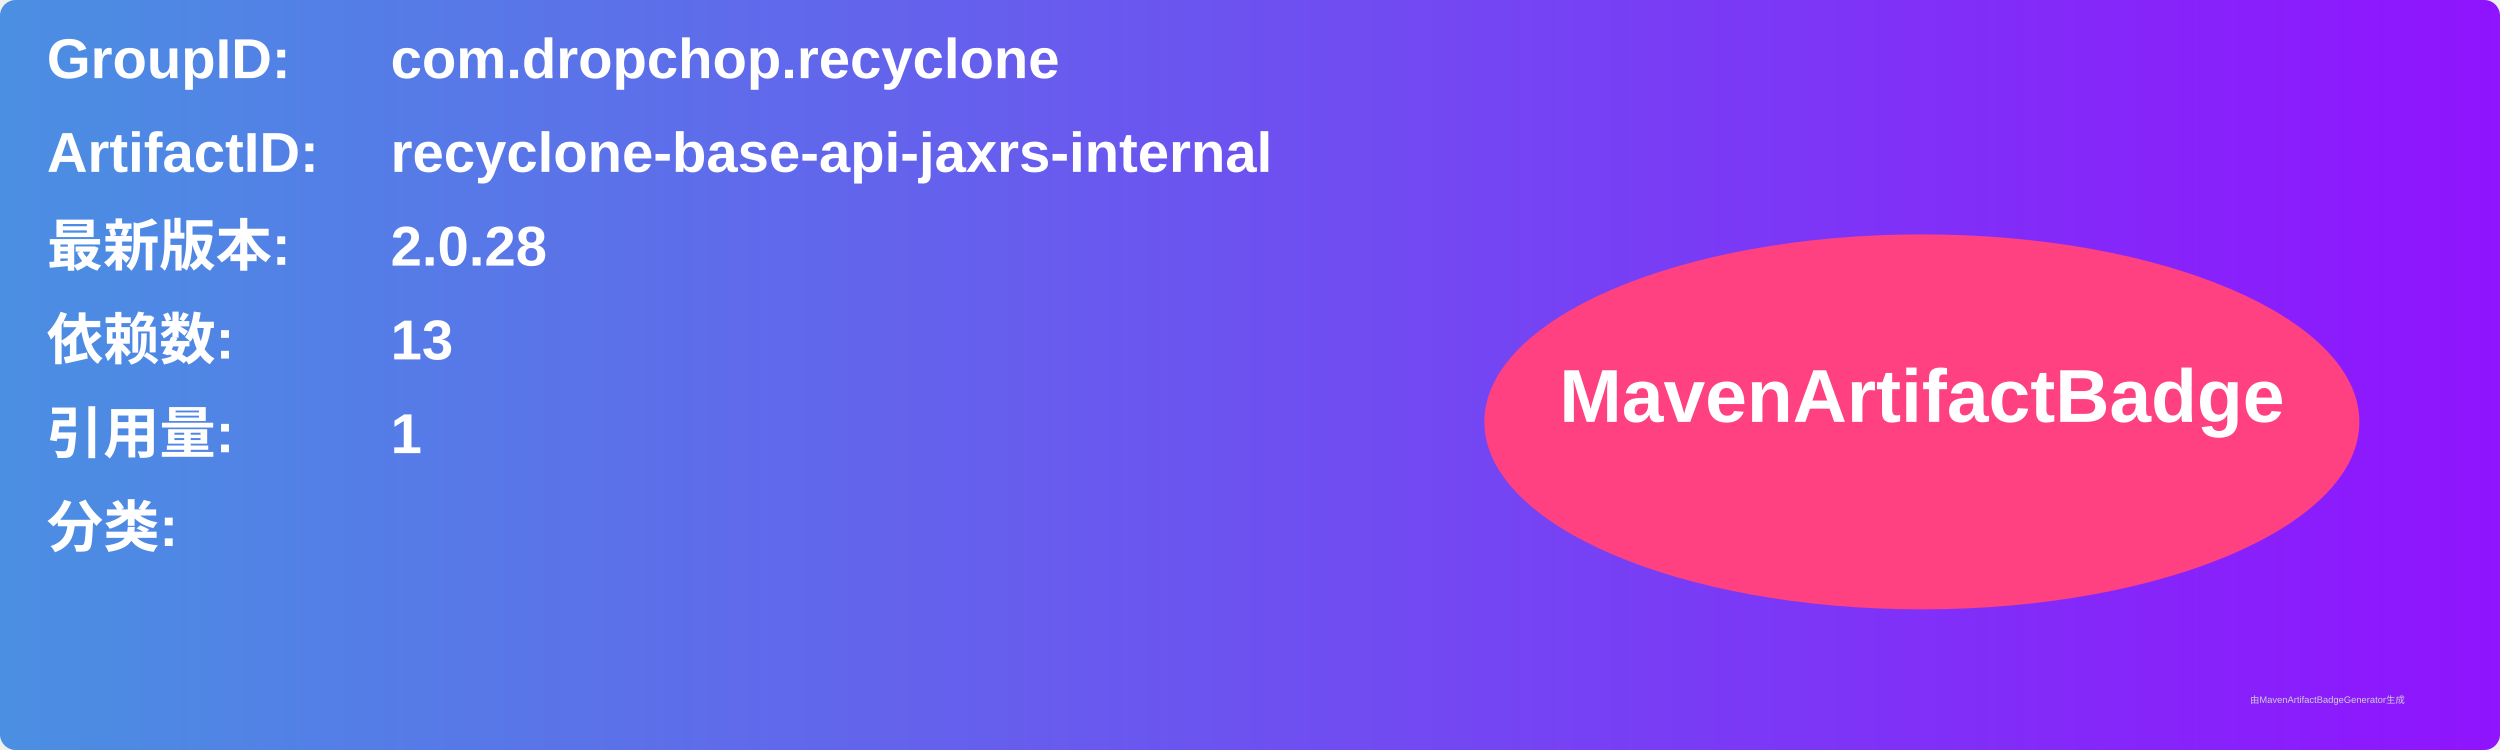
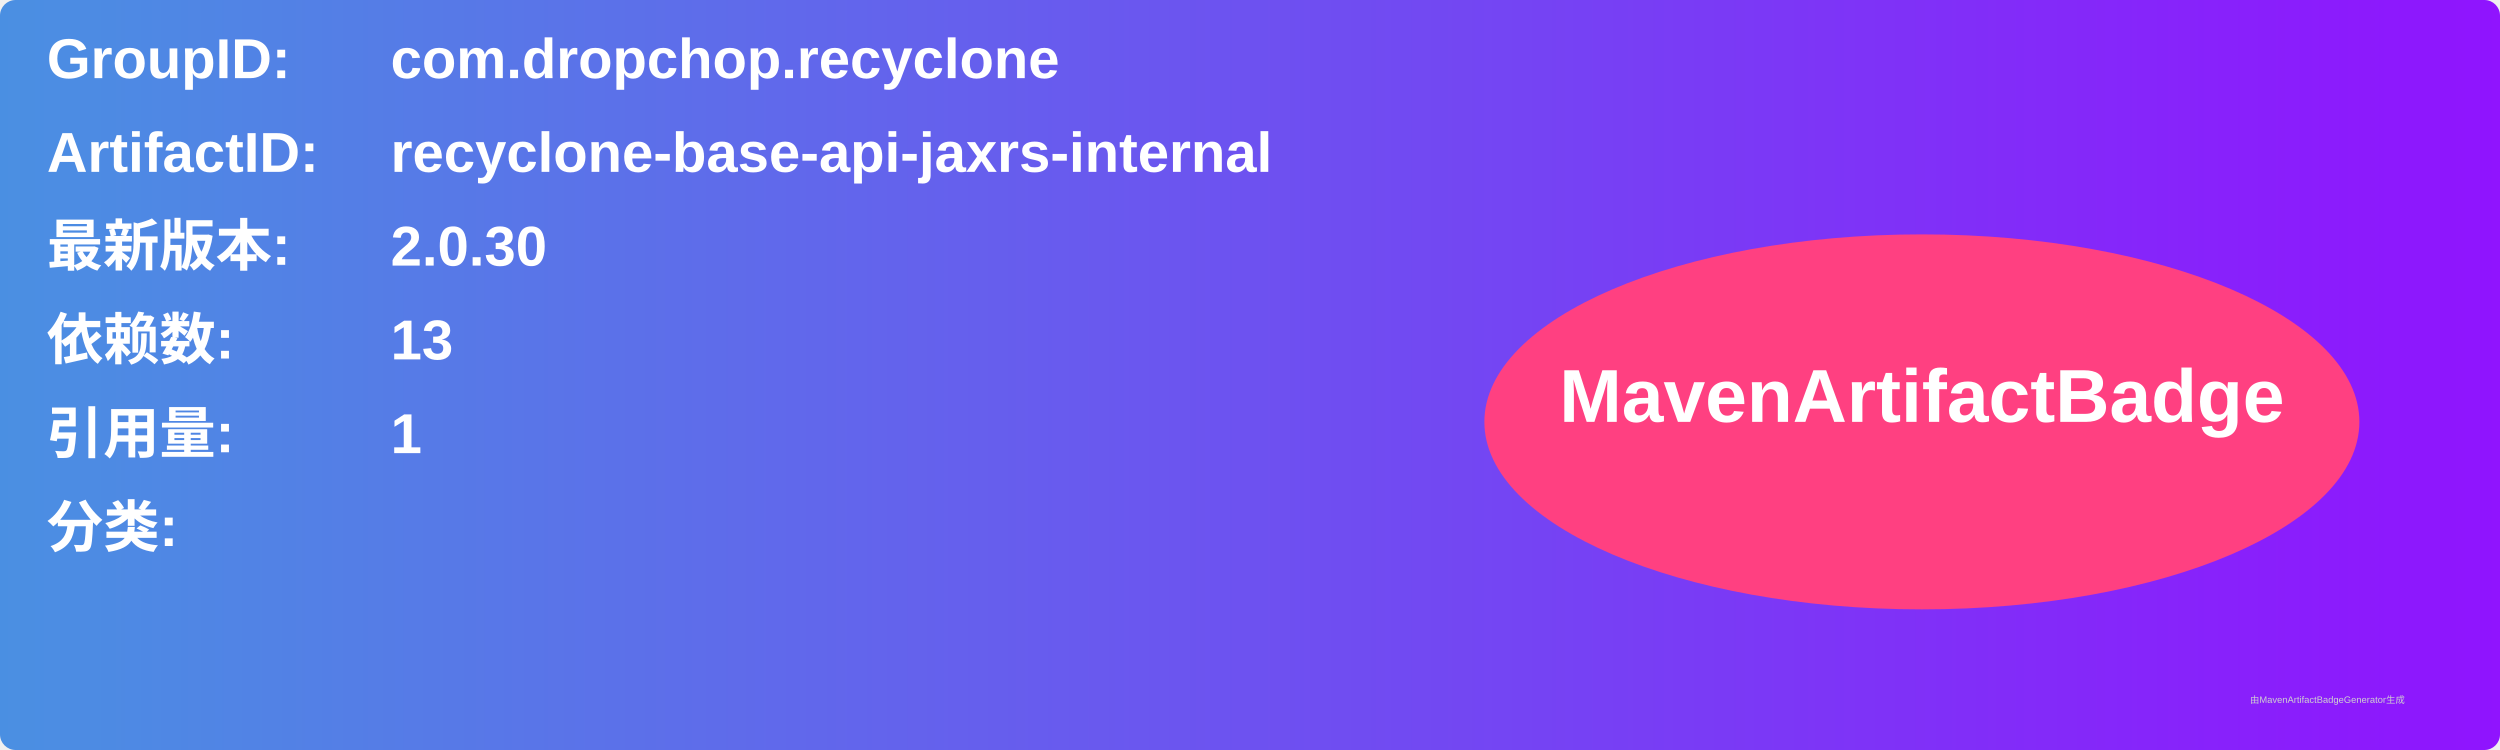
<svg xmlns="http://www.w3.org/2000/svg" width="800" height="240" viewBox="0 0 800 240">
  <linearGradient id="grad" x1="0%" y1="0%" x2="100%" y2="0%">
    <stop offset="0%" stop-color="#4a90e2" />
    <stop offset="100%" stop-color="#9013fe" />
  </linearGradient>
  <rect width="100%" height="100%" rx="5" ry="5" fill="url(#grad)" />
  <g transform="translate(15, 15)">
    <text x="0" y="10" font-family="Arial" font-size="18" fill="white" font-weight="bold" width="260">GroupID:</text>
    <text x="110" y="10" font-family="Arial" font-size="18" fill="white" font-weight="bold" width="460">com.dropchop.recyclone</text>
    <text x="0" y="40" font-family="Arial" font-size="18" fill="white" font-weight="bold" width="260">ArtifactID:</text>
    <text x="110" y="40" font-family="Arial" font-size="18" fill="white" font-weight="bold" width="460">recyclone-base-api-jaxrs-internal</text>
    <text x="0" y="70" font-family="Arial" font-size="18" fill="white" font-weight="bold">最新版本:</text>
    <text x="110" y="70" font-family="Arial" font-size="18" fill="white" font-weight="bold">
-       <tspan font-weight="bold">2.0.28</tspan>
+       <tspan font-weight="bold">2.0.30</tspan>
    </text>
    <text x="0" y="100" font-family="Arial" font-size="18" fill="white" font-weight="bold">依赖数: </text>
    <text x="110" y="100" font-family="Arial" font-size="18" fill="white">
      <tspan font-weight="bold">13</tspan>
    </text>
    <text x="0" y="130" font-family="Arial" font-size="18" fill="white" font-weight="bold">引用量: </text>
    <text x="110" y="130" font-family="Arial" font-size="18" fill="white">
      <tspan font-weight="bold">1</tspan>
    </text>
    <text x="0" y="160" font-family="Arial" font-size="18" fill="white" font-weight="bold">分类:</text>
    <text x="10" y="190" font-family="Arial" font-size="10" fill="white">
      <tspan font-weight="bold" />
    </text>
    <ellipse cx="600" cy="120" rx="140" ry="60" fill="#ff4081" />
    <text x="600" y="120" text-anchor="middle" font-family="Arial" font-size="24" fill="white" font-weight="bold">MavenArtifactBadge</text>
  </g>
  <text x="720" y="225" font-family="Arial" font-size="3" fill="#d0d0d0">由MavenArtifactBadgeGenerator生成</text>
</svg>
